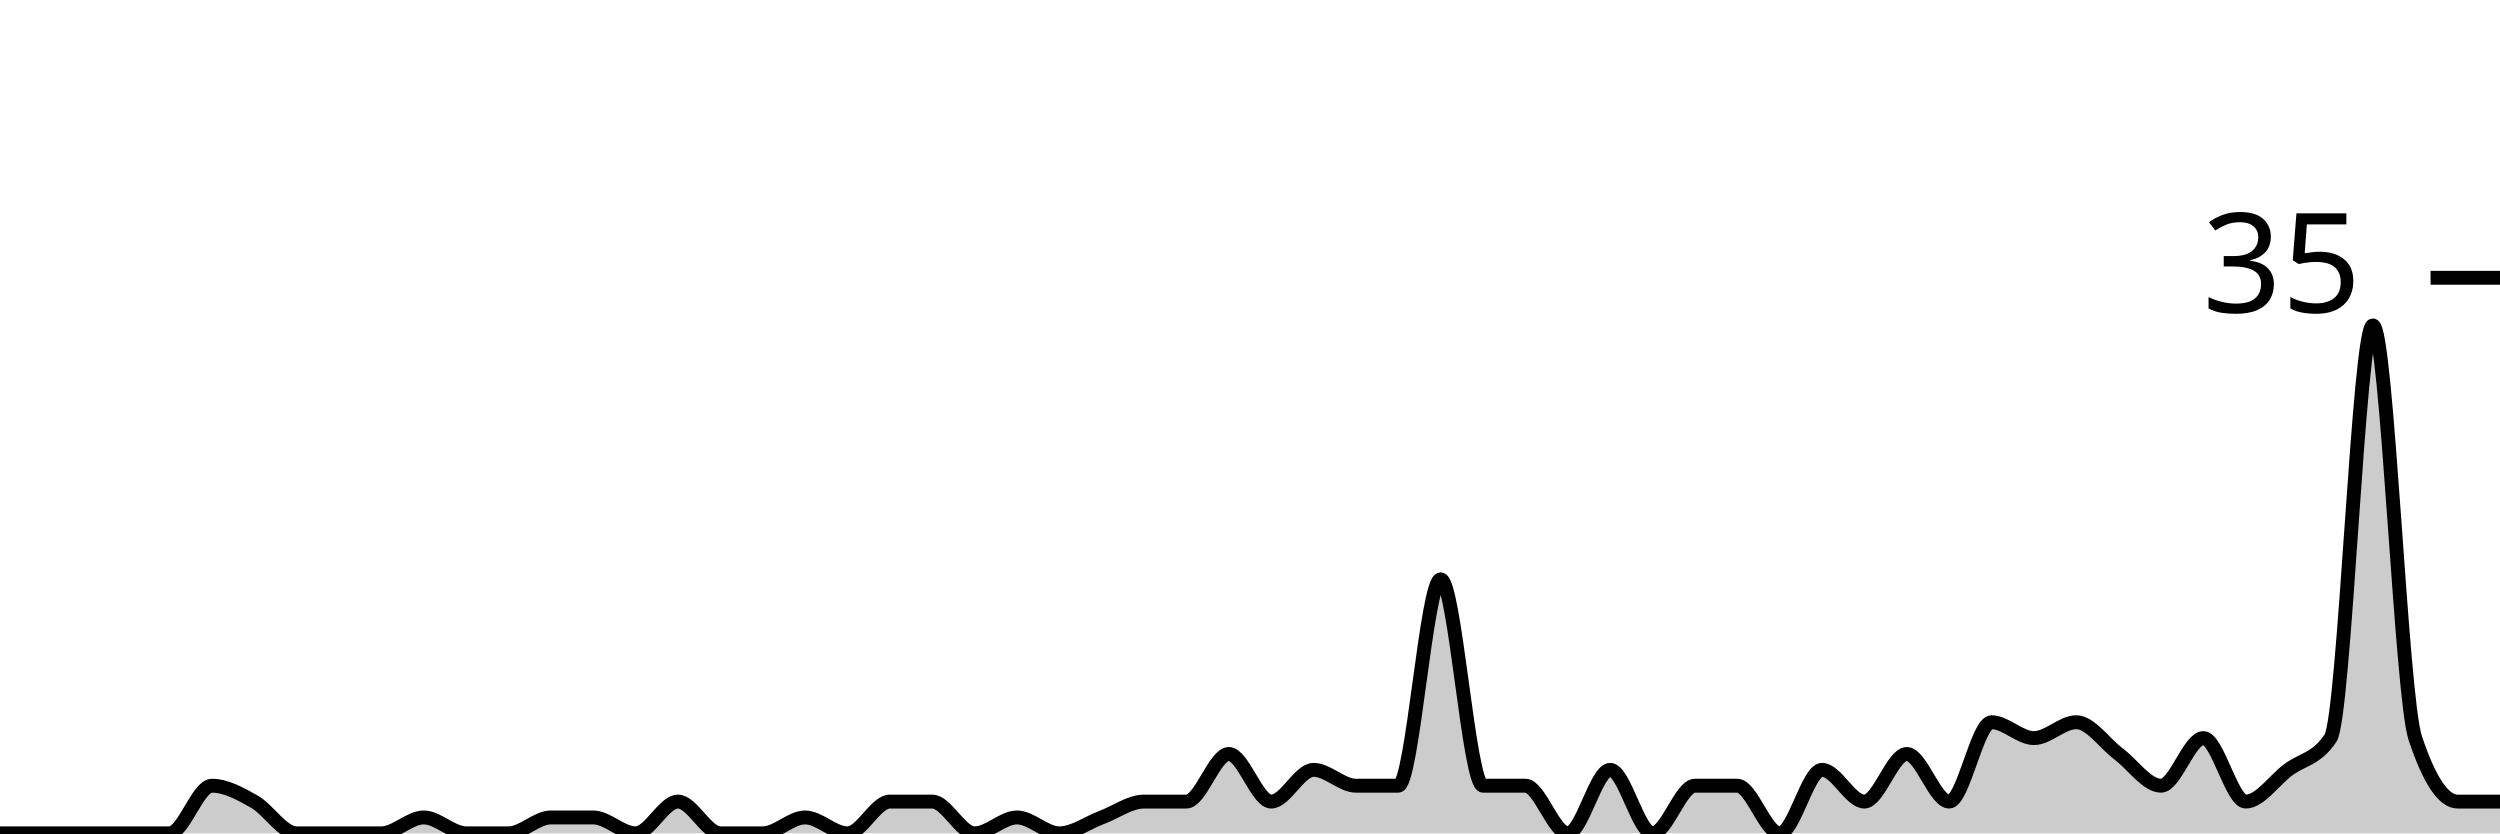
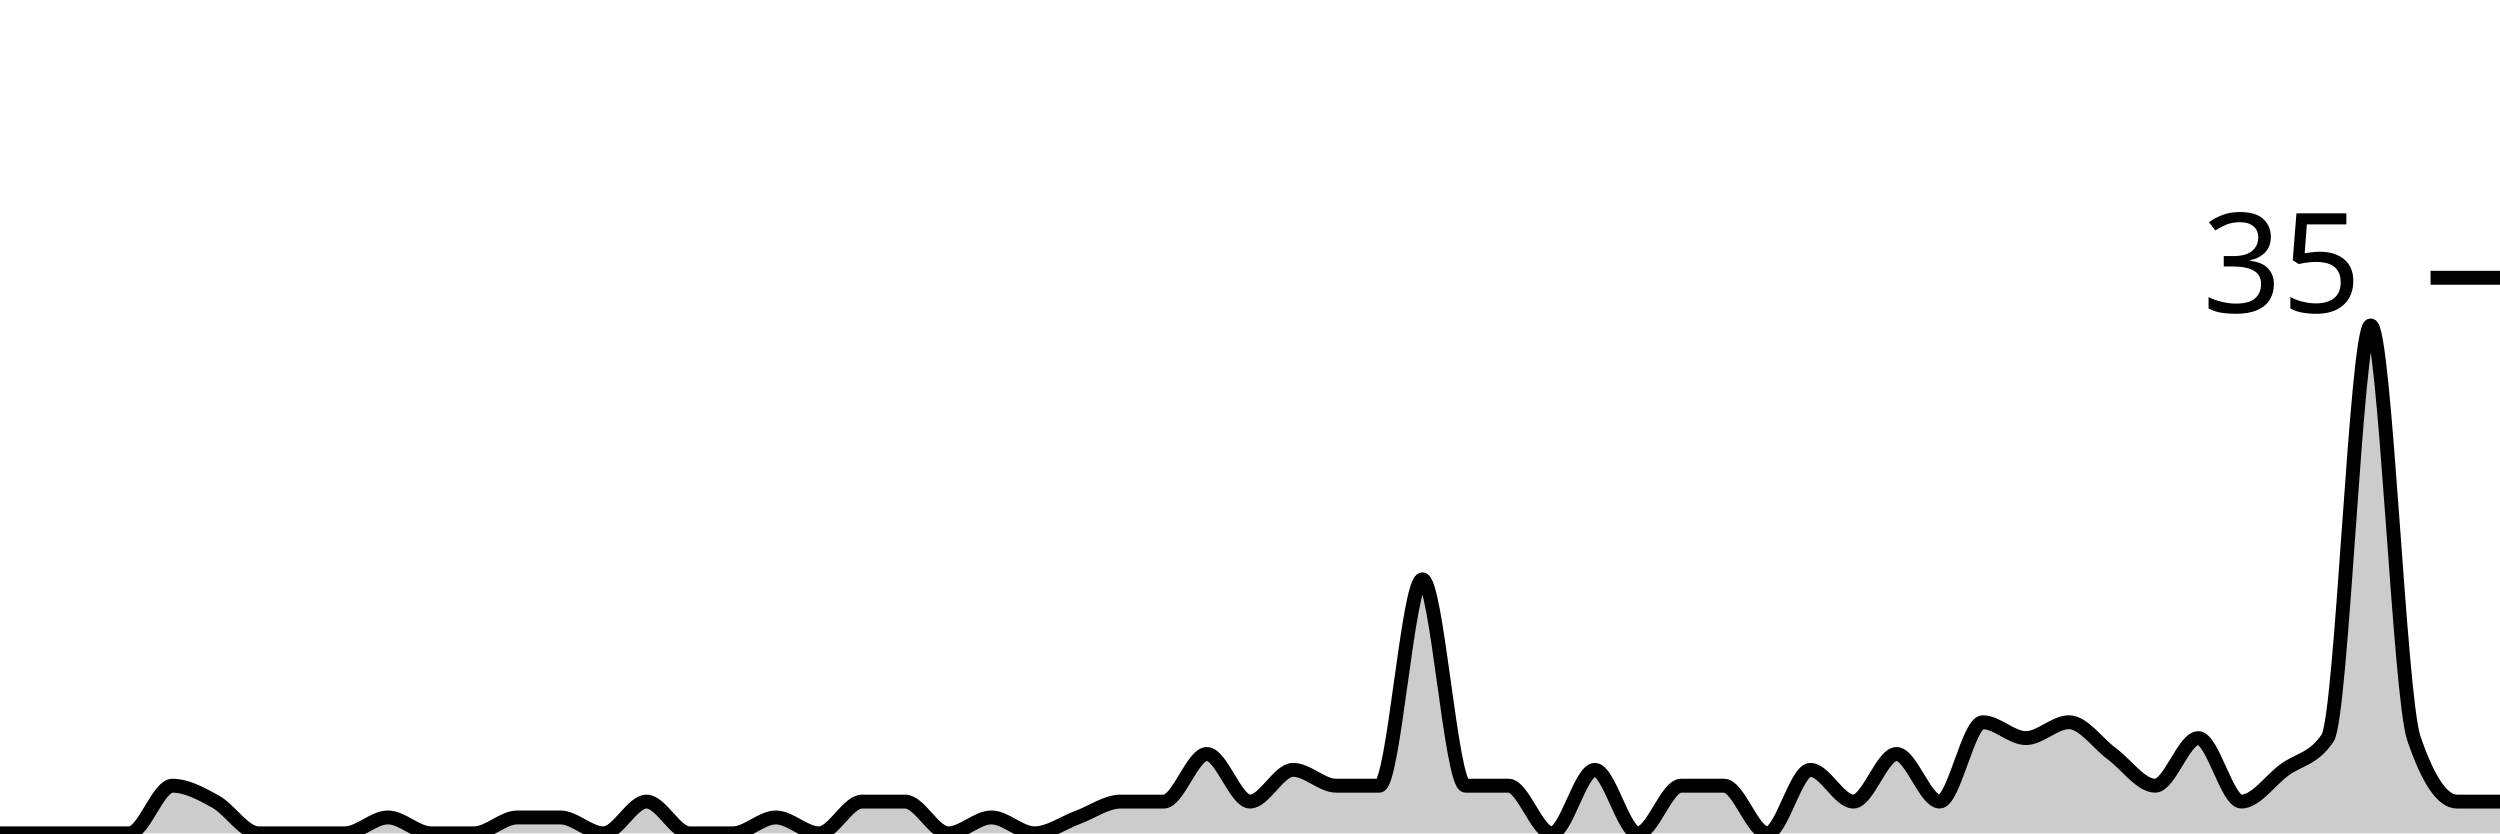
<svg xmlns="http://www.w3.org/2000/svg" viewBox="0 0 180 60">
  <g transform="translate(0,20)">
-     <path class="area" fill="rgba(0, 0, 0, 0.2)" d="M0,40C1.017,40,2.034,40,3.051,40C4.068,40,5.085,40,6.102,40C7.119,40,8.136,40,9.153,40C10.169,40,11.186,40,12.203,40C13.22,40,14.237,36.571,15.254,36.571C16.271,36.571,17.288,37.143,18.305,37.714C19.322,38.286,20.339,40,21.356,40C22.373,40,23.39,40,24.407,40C25.424,40,26.441,40,27.458,40C28.475,40,29.492,38.857,30.508,38.857C31.525,38.857,32.542,40,33.559,40C34.576,40,35.593,40,36.61,40C37.627,40,38.644,38.857,39.661,38.857C40.678,38.857,41.695,38.857,42.712,38.857C43.729,38.857,44.746,40,45.763,40C46.78,40,47.797,37.714,48.814,37.714C49.831,37.714,50.847,40,51.864,40C52.881,40,53.898,40,54.915,40C55.932,40,56.949,38.857,57.966,38.857C58.983,38.857,60,40,61.017,40C62.034,40,63.051,37.714,64.068,37.714C65.085,37.714,66.102,37.714,67.119,37.714C68.136,37.714,69.153,40,70.169,40C71.186,40,72.203,38.857,73.22,38.857C74.237,38.857,75.254,40,76.271,40C77.288,40,78.305,39.238,79.322,38.857C80.339,38.476,81.356,37.714,82.373,37.714C83.39,37.714,84.407,37.714,85.424,37.714C86.441,37.714,87.458,34.286,88.475,34.286C89.492,34.286,90.508,37.714,91.525,37.714C92.542,37.714,93.559,35.429,94.576,35.429C95.593,35.429,96.61,36.571,97.627,36.571C98.644,36.571,99.661,36.571,100.678,36.571C101.695,36.571,102.712,21.714,103.729,21.714C104.746,21.714,105.763,36.571,106.78,36.571C107.797,36.571,108.814,36.571,109.831,36.571C110.847,36.571,111.864,40,112.881,40C113.898,40,114.915,35.429,115.932,35.429C116.949,35.429,117.966,40,118.983,40C120,40,121.017,36.571,122.034,36.571C123.051,36.571,124.068,36.571,125.085,36.571C126.102,36.571,127.119,40,128.136,40C129.153,40,130.169,35.429,131.186,35.429C132.203,35.429,133.22,37.714,134.237,37.714C135.254,37.714,136.271,34.286,137.288,34.286C138.305,34.286,139.322,37.714,140.339,37.714C141.356,37.714,142.373,32,143.39,32C144.407,32,145.424,33.143,146.441,33.143C147.458,33.143,148.475,32,149.492,32C150.508,32,151.525,33.524,152.542,34.286C153.559,35.048,154.576,36.571,155.593,36.571C156.61,36.571,157.627,33.143,158.644,33.143C159.661,33.143,160.678,37.714,161.695,37.714C162.712,37.714,163.729,36.19,164.746,35.429C165.763,34.667,166.78,34.667,167.797,33.143C168.814,31.619,169.831,3.429,170.847,3.429C171.864,3.429,172.881,30.095,173.898,33.143C174.915,36.19,175.932,37.714,176.949,37.714C177.966,37.714,178.983,37.714,180,37.714L180,40C178.983,40,177.966,40,176.949,40C175.932,40,174.915,40,173.898,40C172.881,40,171.864,40,170.847,40C169.831,40,168.814,40,167.797,40C166.78,40,165.763,40,164.746,40C163.729,40,162.712,40,161.695,40C160.678,40,159.661,40,158.644,40C157.627,40,156.61,40,155.593,40C154.576,40,153.559,40,152.542,40C151.525,40,150.508,40,149.492,40C148.475,40,147.458,40,146.441,40C145.424,40,144.407,40,143.39,40C142.373,40,141.356,40,140.339,40C139.322,40,138.305,40,137.288,40C136.271,40,135.254,40,134.237,40C133.22,40,132.203,40,131.186,40C130.169,40,129.153,40,128.136,40C127.119,40,126.102,40,125.085,40C124.068,40,123.051,40,122.034,40C121.017,40,120,40,118.983,40C117.966,40,116.949,40,115.932,40C114.915,40,113.898,40,112.881,40C111.864,40,110.847,40,109.831,40C108.814,40,107.797,40,106.78,40C105.763,40,104.746,40,103.729,40C102.712,40,101.695,40,100.678,40C99.661,40,98.644,40,97.627,40C96.61,40,95.593,40,94.576,40C93.559,40,92.542,40,91.525,40C90.508,40,89.492,40,88.475,40C87.458,40,86.441,40,85.424,40C84.407,40,83.39,40,82.373,40C81.356,40,80.339,40,79.322,40C78.305,40,77.288,40,76.271,40C75.254,40,74.237,40,73.22,40C72.203,40,71.186,40,70.169,40C69.153,40,68.136,40,67.119,40C66.102,40,65.085,40,64.068,40C63.051,40,62.034,40,61.017,40C60,40,58.983,40,57.966,40C56.949,40,55.932,40,54.915,40C53.898,40,52.881,40,51.864,40C50.847,40,49.831,40,48.814,40C47.797,40,46.78,40,45.763,40C44.746,40,43.729,40,42.712,40C41.695,40,40.678,40,39.661,40C38.644,40,37.627,40,36.61,40C35.593,40,34.576,40,33.559,40C32.542,40,31.525,40,30.508,40C29.492,40,28.475,40,27.458,40C26.441,40,25.424,40,24.407,40C23.39,40,22.373,40,21.356,40C20.339,40,19.322,40,18.305,40C17.288,40,16.271,40,15.254,40C14.237,40,13.22,40,12.203,40C11.186,40,10.169,40,9.153,40C8.136,40,7.119,40,6.102,40C5.085,40,4.068,40,3.051,40C2.034,40,1.017,40,0,40Z" />
-     <path class="line" stroke="black" fill="none" d="M0,40C1.017,40,2.034,40,3.051,40C4.068,40,5.085,40,6.102,40C7.119,40,8.136,40,9.153,40C10.169,40,11.186,40,12.203,40C13.22,40,14.237,36.571,15.254,36.571C16.271,36.571,17.288,37.143,18.305,37.714C19.322,38.286,20.339,40,21.356,40C22.373,40,23.39,40,24.407,40C25.424,40,26.441,40,27.458,40C28.475,40,29.492,38.857,30.508,38.857C31.525,38.857,32.542,40,33.559,40C34.576,40,35.593,40,36.61,40C37.627,40,38.644,38.857,39.661,38.857C40.678,38.857,41.695,38.857,42.712,38.857C43.729,38.857,44.746,40,45.763,40C46.78,40,47.797,37.714,48.814,37.714C49.831,37.714,50.847,40,51.864,40C52.881,40,53.898,40,54.915,40C55.932,40,56.949,38.857,57.966,38.857C58.983,38.857,60,40,61.017,40C62.034,40,63.051,37.714,64.068,37.714C65.085,37.714,66.102,37.714,67.119,37.714C68.136,37.714,69.153,40,70.169,40C71.186,40,72.203,38.857,73.22,38.857C74.237,38.857,75.254,40,76.271,40C77.288,40,78.305,39.238,79.322,38.857C80.339,38.476,81.356,37.714,82.373,37.714C83.39,37.714,84.407,37.714,85.424,37.714C86.441,37.714,87.458,34.286,88.475,34.286C89.492,34.286,90.508,37.714,91.525,37.714C92.542,37.714,93.559,35.429,94.576,35.429C95.593,35.429,96.61,36.571,97.627,36.571C98.644,36.571,99.661,36.571,100.678,36.571C101.695,36.571,102.712,21.714,103.729,21.714C104.746,21.714,105.763,36.571,106.78,36.571C107.797,36.571,108.814,36.571,109.831,36.571C110.847,36.571,111.864,40,112.881,40C113.898,40,114.915,35.429,115.932,35.429C116.949,35.429,117.966,40,118.983,40C120,40,121.017,36.571,122.034,36.571C123.051,36.571,124.068,36.571,125.085,36.571C126.102,36.571,127.119,40,128.136,40C129.153,40,130.169,35.429,131.186,35.429C132.203,35.429,133.22,37.714,134.237,37.714C135.254,37.714,136.271,34.286,137.288,34.286C138.305,34.286,139.322,37.714,140.339,37.714C141.356,37.714,142.373,32,143.39,32C144.407,32,145.424,33.143,146.441,33.143C147.458,33.143,148.475,32,149.492,32C150.508,32,151.525,33.524,152.542,34.286C153.559,35.048,154.576,36.571,155.593,36.571C156.61,36.571,157.627,33.143,158.644,33.143C159.661,33.143,160.678,37.714,161.695,37.714C162.712,37.714,163.729,36.19,164.746,35.429C165.763,34.667,166.78,34.667,167.797,33.143C168.814,31.619,169.831,3.429,170.847,3.429C171.864,3.429,172.881,30.095,173.898,33.143C174.915,36.19,175.932,37.714,176.949,37.714C177.966,37.714,178.983,37.714,180,37.714" />
+     <path class="area" fill="rgba(0, 0, 0, 0.2)" d="M0,40C1.034,40,2.069,40,3.103,40C4.138,40,5.172,40,6.207,40C7.241,40,8.276,40,9.31,40C10.345,40,11.379,36.571,12.414,36.571C13.448,36.571,14.483,37.143,15.517,37.714C16.552,38.286,17.586,40,18.621,40C19.655,40,20.69,40,21.724,40C22.759,40,23.793,40,24.828,40C25.862,40,26.897,38.857,27.931,38.857C28.966,38.857,30,40,31.034,40C32.069,40,33.103,40,34.138,40C35.172,40,36.207,38.857,37.241,38.857C38.276,38.857,39.31,38.857,40.345,38.857C41.379,38.857,42.414,40,43.448,40C44.483,40,45.517,37.714,46.552,37.714C47.586,37.714,48.621,40,49.655,40C50.69,40,51.724,40,52.759,40C53.793,40,54.828,38.857,55.862,38.857C56.897,38.857,57.931,40,58.966,40C60,40,61.034,37.714,62.069,37.714C63.103,37.714,64.138,37.714,65.172,37.714C66.207,37.714,67.241,40,68.276,40C69.31,40,70.345,38.857,71.379,38.857C72.414,38.857,73.448,40,74.483,40C75.517,40,76.552,39.238,77.586,38.857C78.621,38.476,79.655,37.714,80.69,37.714C81.724,37.714,82.759,37.714,83.793,37.714C84.828,37.714,85.862,34.286,86.897,34.286C87.931,34.286,88.966,37.714,90,37.714C91.034,37.714,92.069,35.429,93.103,35.429C94.138,35.429,95.172,36.571,96.207,36.571C97.241,36.571,98.276,36.571,99.31,36.571C100.345,36.571,101.379,21.714,102.414,21.714C103.448,21.714,104.483,36.571,105.517,36.571C106.552,36.571,107.586,36.571,108.621,36.571C109.655,36.571,110.69,40,111.724,40C112.759,40,113.793,35.429,114.828,35.429C115.862,35.429,116.897,40,117.931,40C118.966,40,120,36.571,121.034,36.571C122.069,36.571,123.103,36.571,124.138,36.571C125.172,36.571,126.207,40,127.241,40C128.276,40,129.31,35.429,130.345,35.429C131.379,35.429,132.414,37.714,133.448,37.714C134.483,37.714,135.517,34.286,136.552,34.286C137.586,34.286,138.621,37.714,139.655,37.714C140.69,37.714,141.724,32,142.759,32C143.793,32,144.828,33.143,145.862,33.143C146.897,33.143,147.931,32,148.966,32C150,32,151.034,33.524,152.069,34.286C153.103,35.048,154.138,36.571,155.172,36.571C156.207,36.571,157.241,33.143,158.276,33.143C159.31,33.143,160.345,37.714,161.379,37.714C162.414,37.714,163.448,36.19,164.483,35.429C165.517,34.667,166.552,34.667,167.586,33.143C168.621,31.619,169.655,3.429,170.69,3.429C171.724,3.429,172.759,30.095,173.793,33.143C174.828,36.19,175.862,37.714,176.897,37.714C177.931,37.714,178.966,37.714,180,37.714L180,40C178.966,40,177.931,40,176.897,40C175.862,40,174.828,40,173.793,40C172.759,40,171.724,40,170.69,40C169.655,40,168.621,40,167.586,40C166.552,40,165.517,40,164.483,40C163.448,40,162.414,40,161.379,40C160.345,40,159.31,40,158.276,40C157.241,40,156.207,40,155.172,40C154.138,40,153.103,40,152.069,40C151.034,40,150,40,148.966,40C147.931,40,146.897,40,145.862,40C144.828,40,143.793,40,142.759,40C141.724,40,140.69,40,139.655,40C138.621,40,137.586,40,136.552,40C135.517,40,134.483,40,133.448,40C132.414,40,131.379,40,130.345,40C129.31,40,128.276,40,127.241,40C126.207,40,125.172,40,124.138,40C123.103,40,122.069,40,121.034,40C120,40,118.966,40,117.931,40C116.897,40,115.862,40,114.828,40C113.793,40,112.759,40,111.724,40C110.69,40,109.655,40,108.621,40C107.586,40,106.552,40,105.517,40C104.483,40,103.448,40,102.414,40C101.379,40,100.345,40,99.31,40C98.276,40,97.241,40,96.207,40C95.172,40,94.138,40,93.103,40C92.069,40,91.034,40,90,40C88.966,40,87.931,40,86.897,40C85.862,40,84.828,40,83.793,40C82.759,40,81.724,40,80.69,40C79.655,40,78.621,40,77.586,40C76.552,40,75.517,40,74.483,40C73.448,40,72.414,40,71.379,40C70.345,40,69.31,40,68.276,40C67.241,40,66.207,40,65.172,40C64.138,40,63.103,40,62.069,40C61.034,40,60,40,58.966,40C57.931,40,56.897,40,55.862,40C54.828,40,53.793,40,52.759,40C51.724,40,50.69,40,49.655,40C48.621,40,47.586,40,46.552,40C45.517,40,44.483,40,43.448,40C42.414,40,41.379,40,40.345,40C39.31,40,38.276,40,37.241,40C36.207,40,35.172,40,34.138,40C33.103,40,32.069,40,31.034,40C30,40,28.966,40,27.931,40C26.897,40,25.862,40,24.828,40C23.793,40,22.759,40,21.724,40C20.69,40,19.655,40,18.621,40C17.586,40,16.552,40,15.517,40C14.483,40,13.448,40,12.414,40C11.379,40,10.345,40,9.31,40C8.276,40,7.241,40,6.207,40C5.172,40,4.138,40,3.103,40C2.069,40,1.034,40,0,40Z" />
+     <path class="line" stroke="black" fill="none" d="M0,40C1.034,40,2.069,40,3.103,40C4.138,40,5.172,40,6.207,40C7.241,40,8.276,40,9.31,40C10.345,40,11.379,36.571,12.414,36.571C13.448,36.571,14.483,37.143,15.517,37.714C16.552,38.286,17.586,40,18.621,40C19.655,40,20.69,40,21.724,40C22.759,40,23.793,40,24.828,40C25.862,40,26.897,38.857,27.931,38.857C28.966,38.857,30,40,31.034,40C32.069,40,33.103,40,34.138,40C35.172,40,36.207,38.857,37.241,38.857C38.276,38.857,39.31,38.857,40.345,38.857C41.379,38.857,42.414,40,43.448,40C44.483,40,45.517,37.714,46.552,37.714C47.586,37.714,48.621,40,49.655,40C50.69,40,51.724,40,52.759,40C53.793,40,54.828,38.857,55.862,38.857C56.897,38.857,57.931,40,58.966,40C60,40,61.034,37.714,62.069,37.714C63.103,37.714,64.138,37.714,65.172,37.714C66.207,37.714,67.241,40,68.276,40C69.31,40,70.345,38.857,71.379,38.857C72.414,38.857,73.448,40,74.483,40C75.517,40,76.552,39.238,77.586,38.857C78.621,38.476,79.655,37.714,80.69,37.714C81.724,37.714,82.759,37.714,83.793,37.714C84.828,37.714,85.862,34.286,86.897,34.286C87.931,34.286,88.966,37.714,90,37.714C91.034,37.714,92.069,35.429,93.103,35.429C94.138,35.429,95.172,36.571,96.207,36.571C97.241,36.571,98.276,36.571,99.31,36.571C100.345,36.571,101.379,21.714,102.414,21.714C103.448,21.714,104.483,36.571,105.517,36.571C106.552,36.571,107.586,36.571,108.621,36.571C109.655,36.571,110.69,40,111.724,40C112.759,40,113.793,35.429,114.828,35.429C115.862,35.429,116.897,40,117.931,40C118.966,40,120,36.571,121.034,36.571C122.069,36.571,123.103,36.571,124.138,36.571C125.172,36.571,126.207,40,127.241,40C128.276,40,129.31,35.429,130.345,35.429C131.379,35.429,132.414,37.714,133.448,37.714C134.483,37.714,135.517,34.286,136.552,34.286C137.586,34.286,138.621,37.714,139.655,37.714C140.69,37.714,141.724,32,142.759,32C143.793,32,144.828,33.143,145.862,33.143C146.897,33.143,147.931,32,148.966,32C150,32,151.034,33.524,152.069,34.286C153.103,35.048,154.138,36.571,155.172,36.571C156.207,36.571,157.241,33.143,158.276,33.143C159.31,33.143,160.345,37.714,161.379,37.714C162.414,37.714,163.448,36.19,164.483,35.429C165.517,34.667,166.552,34.667,167.586,33.143C168.621,31.619,169.655,3.429,170.69,3.429C171.724,3.429,172.759,30.095,173.793,33.143C174.828,36.19,175.862,37.714,176.897,37.714C177.931,37.714,178.966,37.714,180,37.714" />
    <path class="axis-ceiling" stroke-width="1" stroke="black" fill="none" d="M175,0L180,0" />
    <text class="axis-ceiling-label" font-family="sans-serif" text-anchor="end" font-size="10px" x="170" y="2.5">35</text>
  </g>
</svg>
